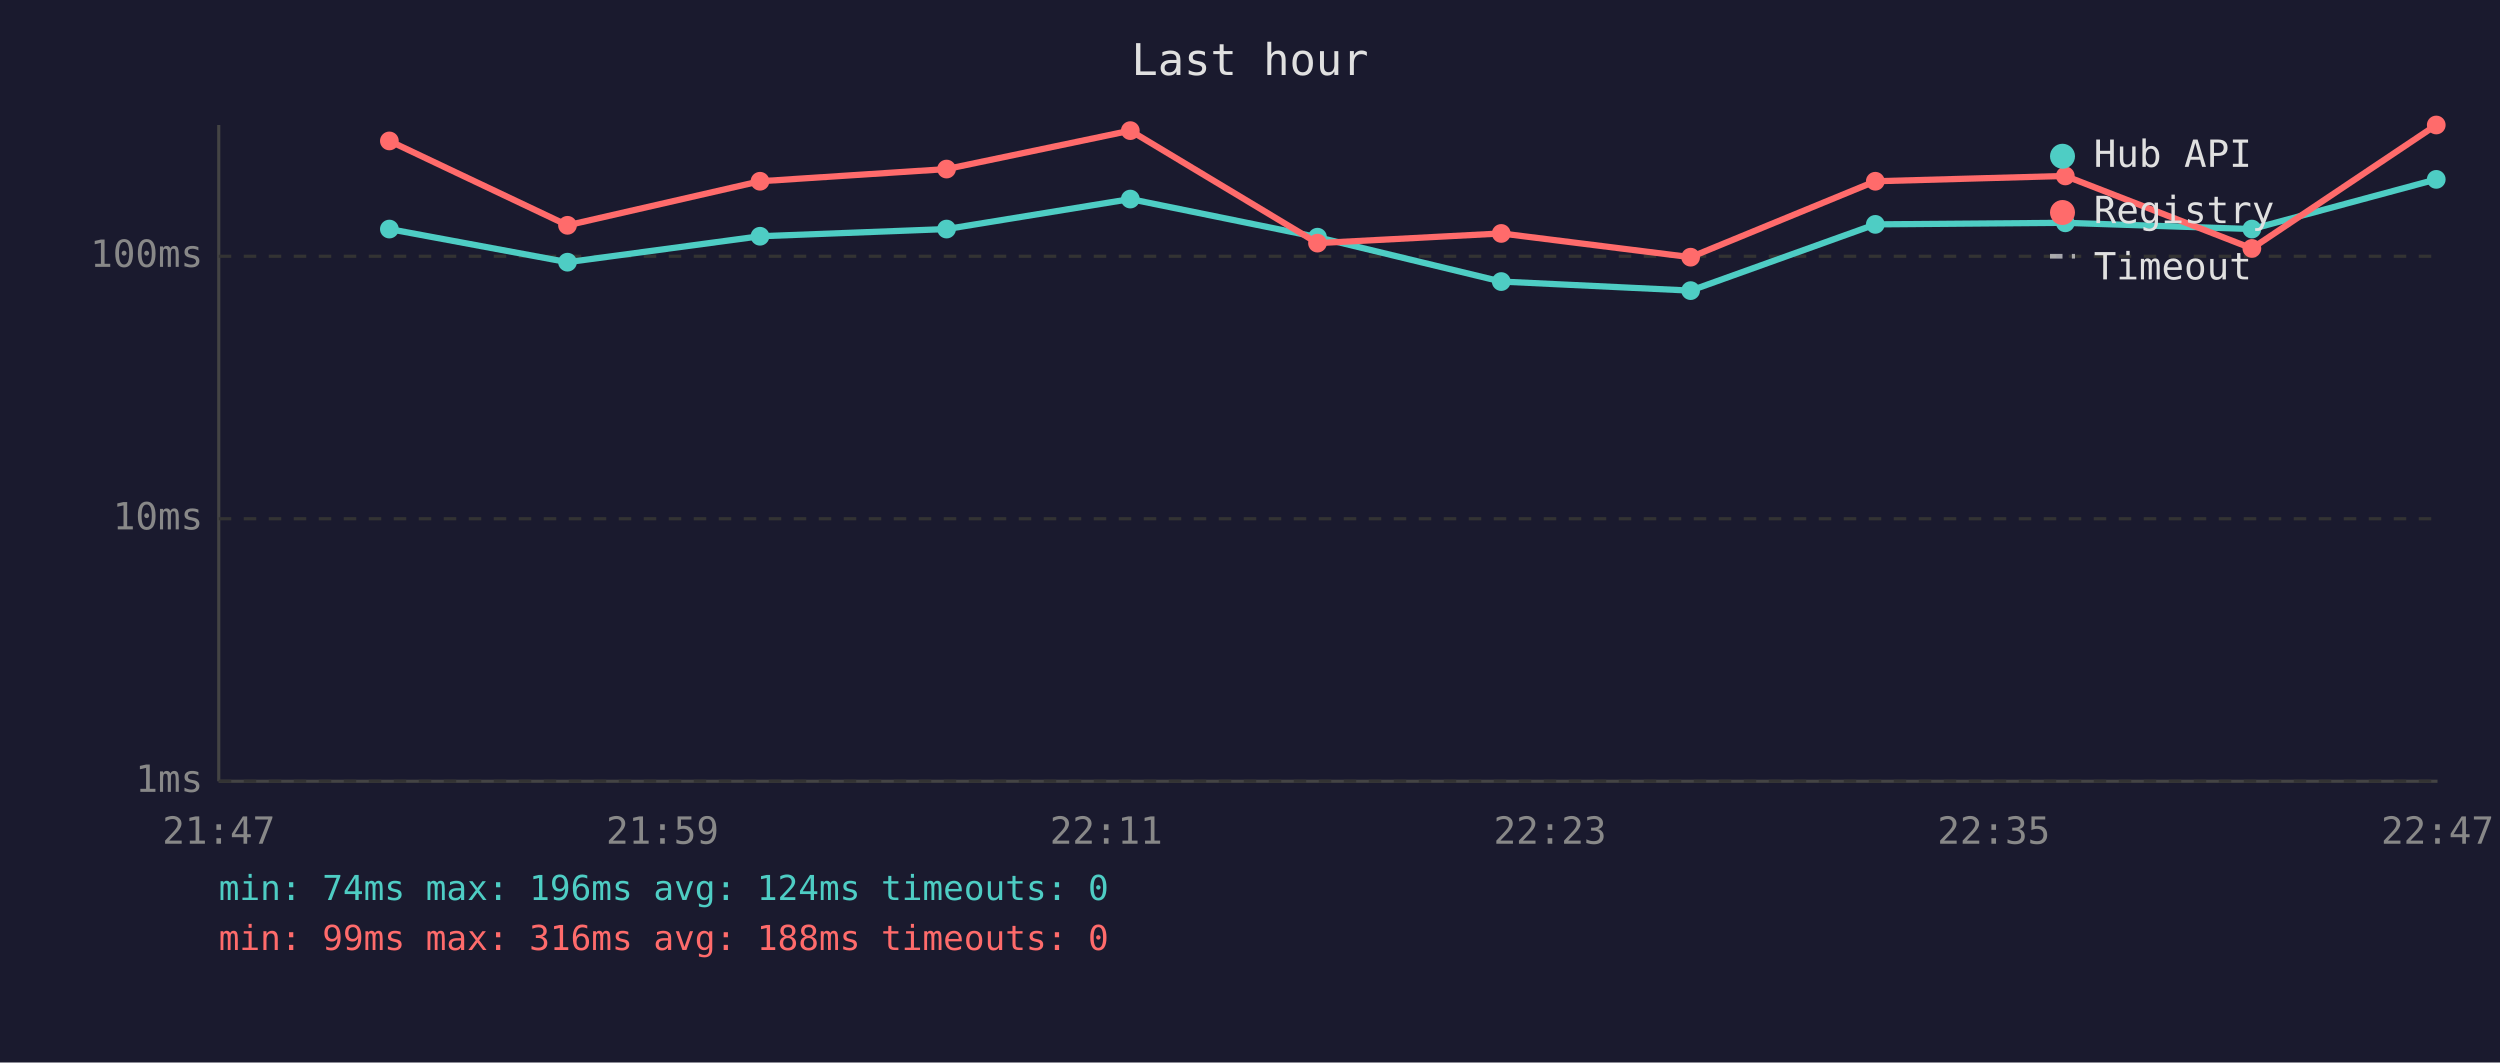
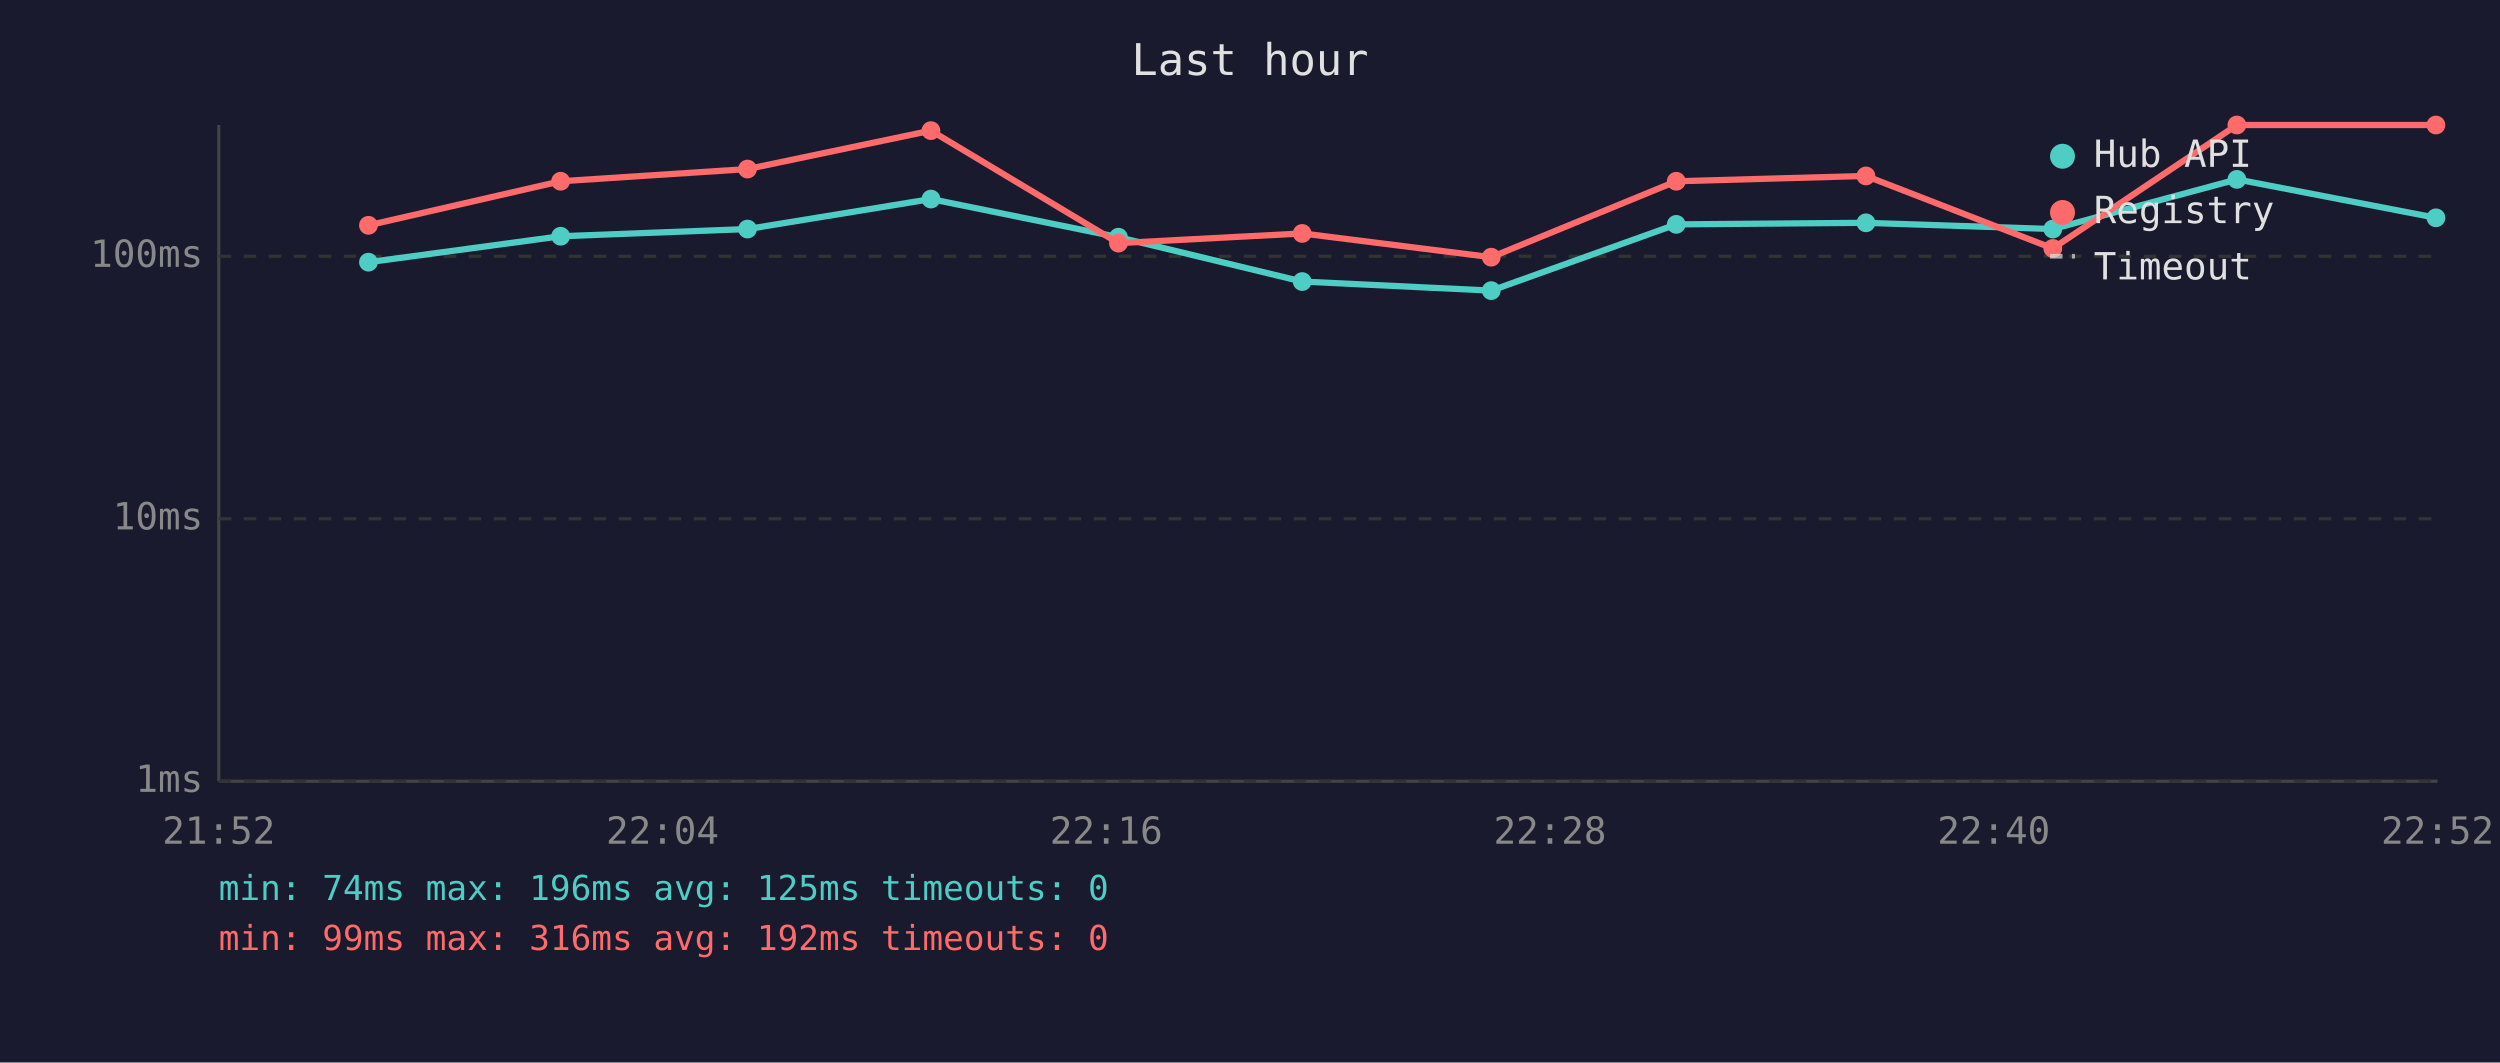
<svg xmlns="http://www.w3.org/2000/svg" viewBox="0 0 800 340" font-family="monospace" font-size="12">
  <rect width="800" height="340" fill="#1a1a2e" />
  <text x="400" y="24" fill="#e0e0e0" font-size="14" text-anchor="middle">Last hour</text>
  <line x1="70" y1="40" x2="70" y2="250" stroke="#444" stroke-width="1" />
  <line x1="70" y1="250" x2="780" y2="250" stroke="#444" stroke-width="1" />
  <line x1="70" y1="250" x2="780" y2="250" stroke="#333" stroke-width="1" stroke-dasharray="4" />
  <text x="65" y="250" fill="#888" text-anchor="end" dominant-baseline="middle">1ms</text>
  <line x1="70" y1="166" x2="780" y2="166" stroke="#333" stroke-width="1" stroke-dasharray="4" />
  <text x="65" y="166" fill="#888" text-anchor="end" dominant-baseline="middle">10ms</text>
  <line x1="70" y1="82" x2="780" y2="82" stroke="#333" stroke-width="1" stroke-dasharray="4" />
  <text x="65" y="82" fill="#888" text-anchor="end" dominant-baseline="middle">100ms</text>
-   <text x="70" y="270" fill="#888" text-anchor="middle">21:47</text>
-   <text x="212" y="270" fill="#888" text-anchor="middle">21:59</text>
-   <text x="354" y="270" fill="#888" text-anchor="middle">22:11</text>
-   <text x="496" y="270" fill="#888" text-anchor="middle">22:23</text>
-   <text x="638" y="270" fill="#888" text-anchor="middle">22:35</text>
-   <text x="780" y="270" fill="#888" text-anchor="middle">22:47</text>
-   <polyline points="124.6,73.3 181.6,83.9 243.2,75.6 302.9,73.3 361.7,63.7 421.6,75.9 480.4,90.1 541.0,93.0 600.1,71.8 660.9,71.3 720.6,73.3 779.6,57.4" fill="none" stroke="#4ecdc4" stroke-width="2" opacity="1" />
-   <circle cx="124.6" cy="73.3" r="3" fill="#4ecdc4" />
-   <circle cx="181.6" cy="83.9" r="3" fill="#4ecdc4" />
-   <circle cx="243.2" cy="75.6" r="3" fill="#4ecdc4" />
-   <circle cx="302.9" cy="73.3" r="3" fill="#4ecdc4" />
-   <circle cx="361.7" cy="63.7" r="3" fill="#4ecdc4" />
-   <circle cx="421.6" cy="75.9" r="3" fill="#4ecdc4" />
-   <circle cx="480.4" cy="90.1" r="3" fill="#4ecdc4" />
-   <circle cx="541.0" cy="93.0" r="3" fill="#4ecdc4" />
-   <circle cx="600.1" cy="71.8" r="3" fill="#4ecdc4" />
-   <circle cx="660.9" cy="71.3" r="3" fill="#4ecdc4" />
-   <circle cx="720.6" cy="73.3" r="3" fill="#4ecdc4" />
-   <circle cx="779.6" cy="57.4" r="3" fill="#4ecdc4" />
-   <polyline points="124.6,45.1 181.6,72.1 243.2,58.0 302.9,54.1 361.7,41.8 421.6,77.8 480.4,74.7 541.0,82.3 600.1,58.0 660.9,56.3 720.6,79.5 779.6,40.0" fill="none" stroke="#ff6b6b" stroke-width="2" opacity="1" />
-   <circle cx="124.6" cy="45.1" r="3" fill="#ff6b6b" />
-   <circle cx="181.6" cy="72.1" r="3" fill="#ff6b6b" />
-   <circle cx="243.2" cy="58.0" r="3" fill="#ff6b6b" />
-   <circle cx="302.9" cy="54.1" r="3" fill="#ff6b6b" />
-   <circle cx="361.7" cy="41.8" r="3" fill="#ff6b6b" />
-   <circle cx="421.6" cy="77.8" r="3" fill="#ff6b6b" />
-   <circle cx="480.4" cy="74.7" r="3" fill="#ff6b6b" />
-   <circle cx="541.0" cy="82.3" r="3" fill="#ff6b6b" />
-   <circle cx="600.1" cy="58.0" r="3" fill="#ff6b6b" />
-   <circle cx="660.9" cy="56.3" r="3" fill="#ff6b6b" />
-   <circle cx="720.6" cy="79.5" r="3" fill="#ff6b6b" />
-   <circle cx="779.6" cy="40.0" r="3" fill="#ff6b6b" />
+   <text x="70" y="270" fill="#888" text-anchor="middle">21:52</text>
+   <text x="212" y="270" fill="#888" text-anchor="middle">22:04</text>
+   <text x="354" y="270" fill="#888" text-anchor="middle">22:16</text>
+   <text x="496" y="270" fill="#888" text-anchor="middle">22:28</text>
+   <text x="638" y="270" fill="#888" text-anchor="middle">22:40</text>
+   <text x="780" y="270" fill="#888" text-anchor="middle">22:52</text>
+   <polyline points="117.9,83.9 179.4,75.6 239.2,73.3 297.9,63.7 357.9,75.9 416.7,90.1 477.2,93.0 536.4,71.8 597.1,71.3 656.9,73.3 715.8,57.4 779.5,69.7" fill="none" stroke="#4ecdc4" stroke-width="2" opacity="1" />
+   <circle cx="117.9" cy="83.9" r="3" fill="#4ecdc4" />
+   <circle cx="179.4" cy="75.6" r="3" fill="#4ecdc4" />
+   <circle cx="239.2" cy="73.3" r="3" fill="#4ecdc4" />
+   <circle cx="297.9" cy="63.7" r="3" fill="#4ecdc4" />
+   <circle cx="357.9" cy="75.9" r="3" fill="#4ecdc4" />
+   <circle cx="416.7" cy="90.1" r="3" fill="#4ecdc4" />
+   <circle cx="477.2" cy="93.0" r="3" fill="#4ecdc4" />
+   <circle cx="536.4" cy="71.8" r="3" fill="#4ecdc4" />
+   <circle cx="597.1" cy="71.3" r="3" fill="#4ecdc4" />
+   <circle cx="656.9" cy="73.3" r="3" fill="#4ecdc4" />
+   <circle cx="715.8" cy="57.4" r="3" fill="#4ecdc4" />
+   <circle cx="779.5" cy="69.7" r="3" fill="#4ecdc4" />
+   <polyline points="117.9,72.1 179.4,58.0 239.2,54.1 297.9,41.8 357.9,77.8 416.7,74.7 477.2,82.3 536.4,58.0 597.1,56.3 656.9,79.5 715.8,40.0 779.5,40.0" fill="none" stroke="#ff6b6b" stroke-width="2" opacity="1" />
+   <circle cx="117.9" cy="72.1" r="3" fill="#ff6b6b" />
+   <circle cx="179.4" cy="58.0" r="3" fill="#ff6b6b" />
+   <circle cx="239.2" cy="54.1" r="3" fill="#ff6b6b" />
+   <circle cx="297.9" cy="41.8" r="3" fill="#ff6b6b" />
+   <circle cx="357.9" cy="77.8" r="3" fill="#ff6b6b" />
+   <circle cx="416.7" cy="74.7" r="3" fill="#ff6b6b" />
+   <circle cx="477.2" cy="82.3" r="3" fill="#ff6b6b" />
+   <circle cx="536.4" cy="58.0" r="3" fill="#ff6b6b" />
+   <circle cx="597.1" cy="56.3" r="3" fill="#ff6b6b" />
+   <circle cx="656.9" cy="79.5" r="3" fill="#ff6b6b" />
+   <circle cx="715.8" cy="40.0" r="3" fill="#ff6b6b" />
+   <circle cx="779.5" cy="40.0" r="3" fill="#ff6b6b" />
  <circle cx="660" cy="50" r="4" fill="#4ecdc4" />
  <text x="670" y="50" fill="#e0e0e0" dominant-baseline="middle">Hub API</text>
  <circle cx="660" cy="68" r="4" fill="#ff6b6b" />
  <text x="670" y="68" fill="#e0e0e0" dominant-baseline="middle">Registry</text>
  <line x1="656" y1="82" x2="664" y2="82" stroke="#e0e0e0" stroke-width="1.5" stroke-dasharray="4,3" opacity="0.7" />
  <text x="670" y="86" fill="#e0e0e0" dominant-baseline="middle">Timeout</text>
-   <text x="70" y="288" fill="#4ecdc4" font-size="11">min: 74ms  max: 196ms  avg: 124ms  timeouts: 0</text>
-   <text x="70" y="304" fill="#ff6b6b" font-size="11">min: 99ms  max: 316ms  avg: 188ms  timeouts: 0</text>
+   <text x="70" y="288" fill="#4ecdc4" font-size="11">min: 74ms  max: 196ms  avg: 125ms  timeouts: 0</text>
+   <text x="70" y="304" fill="#ff6b6b" font-size="11">min: 99ms  max: 316ms  avg: 192ms  timeouts: 0</text>
</svg>
